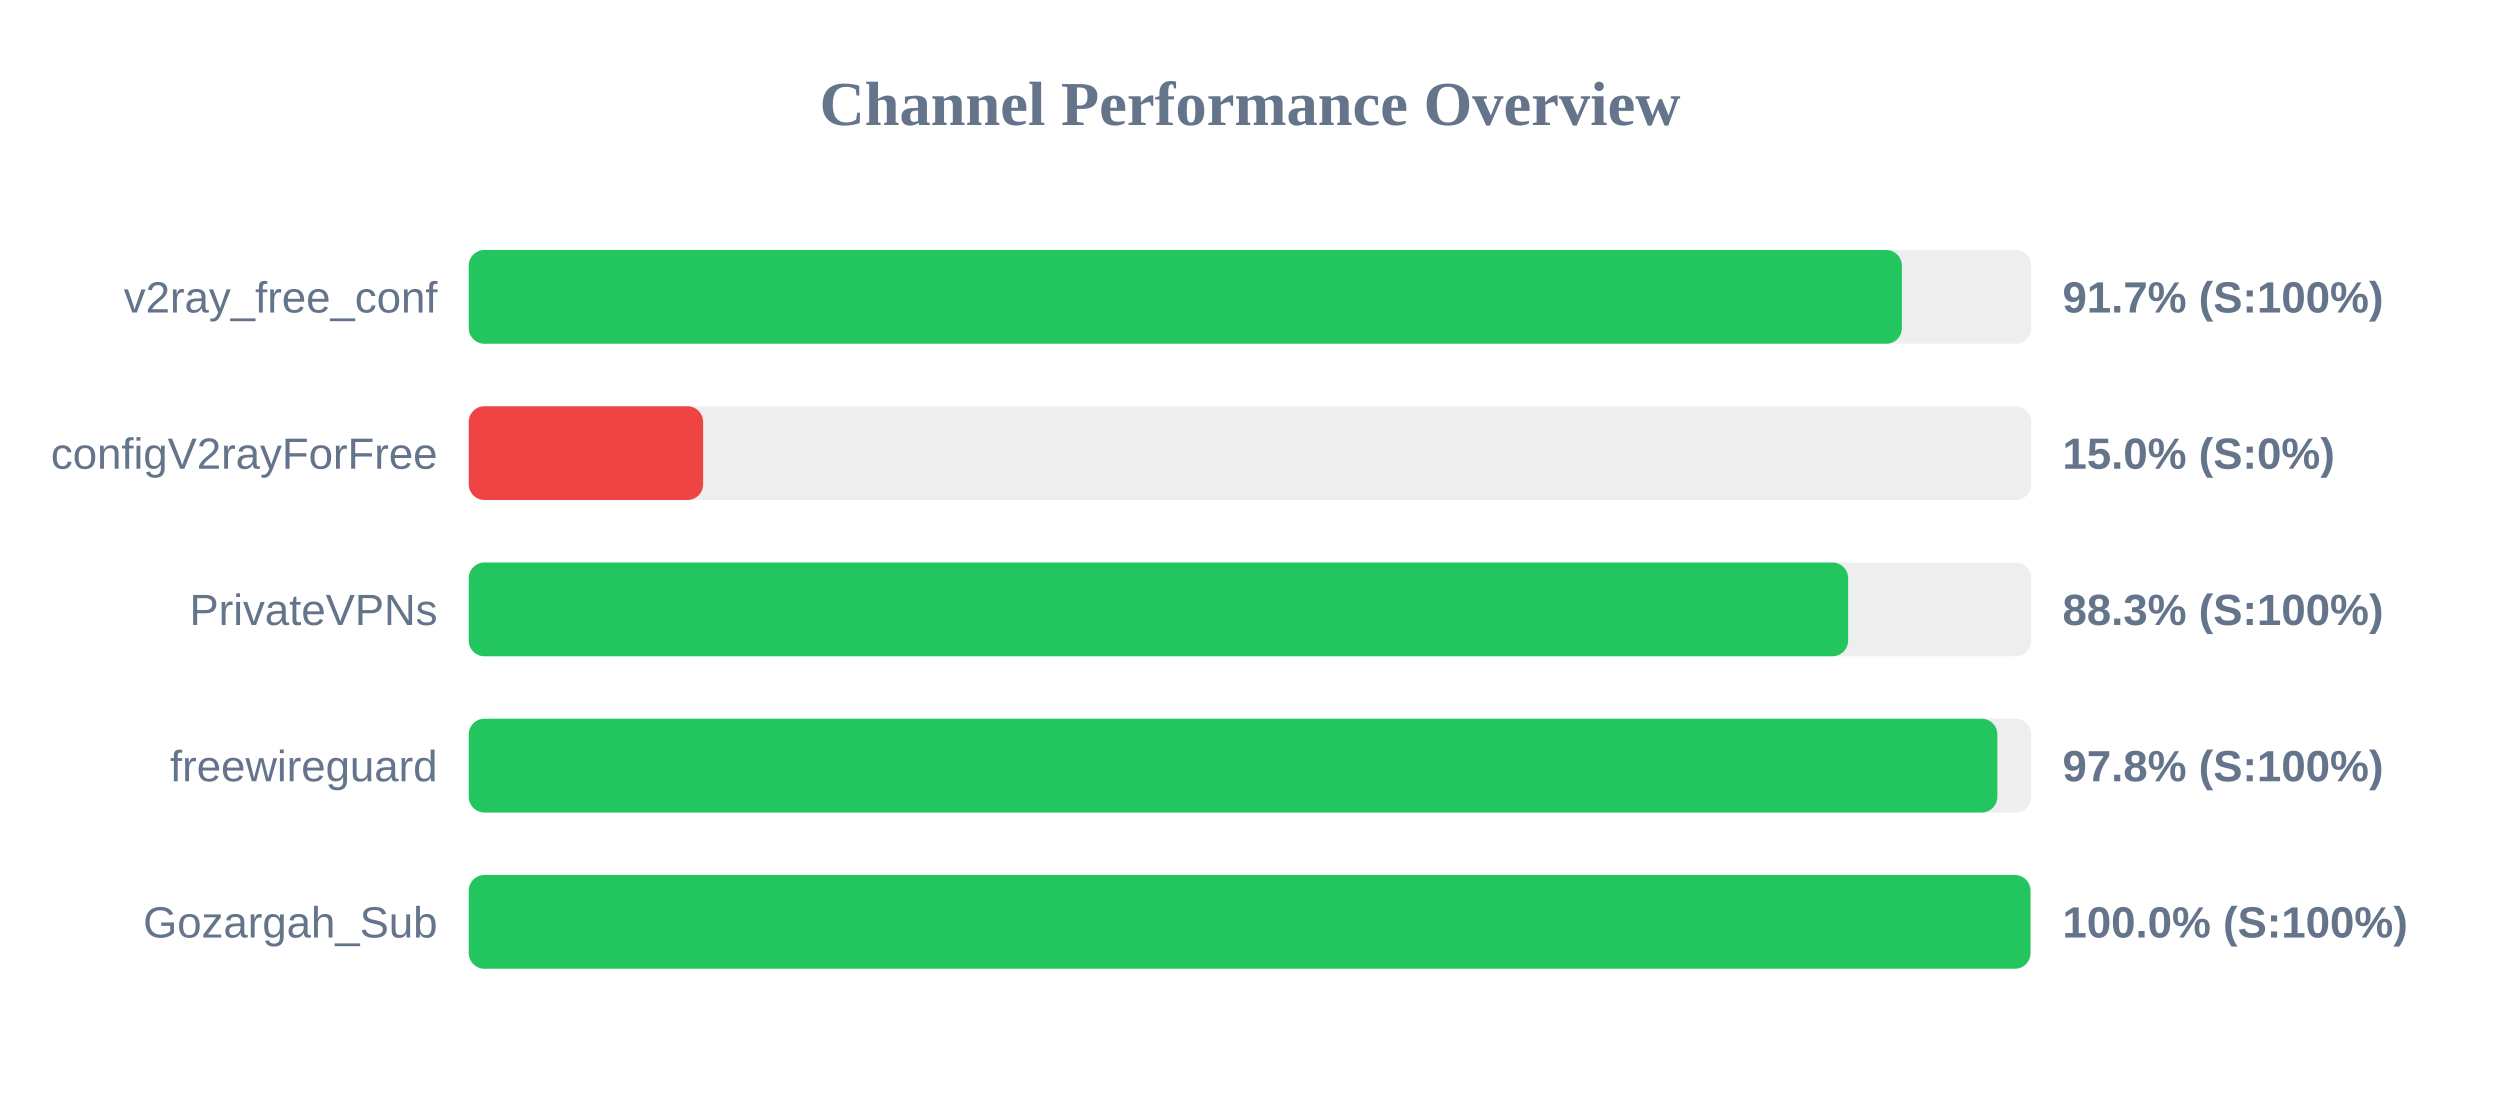
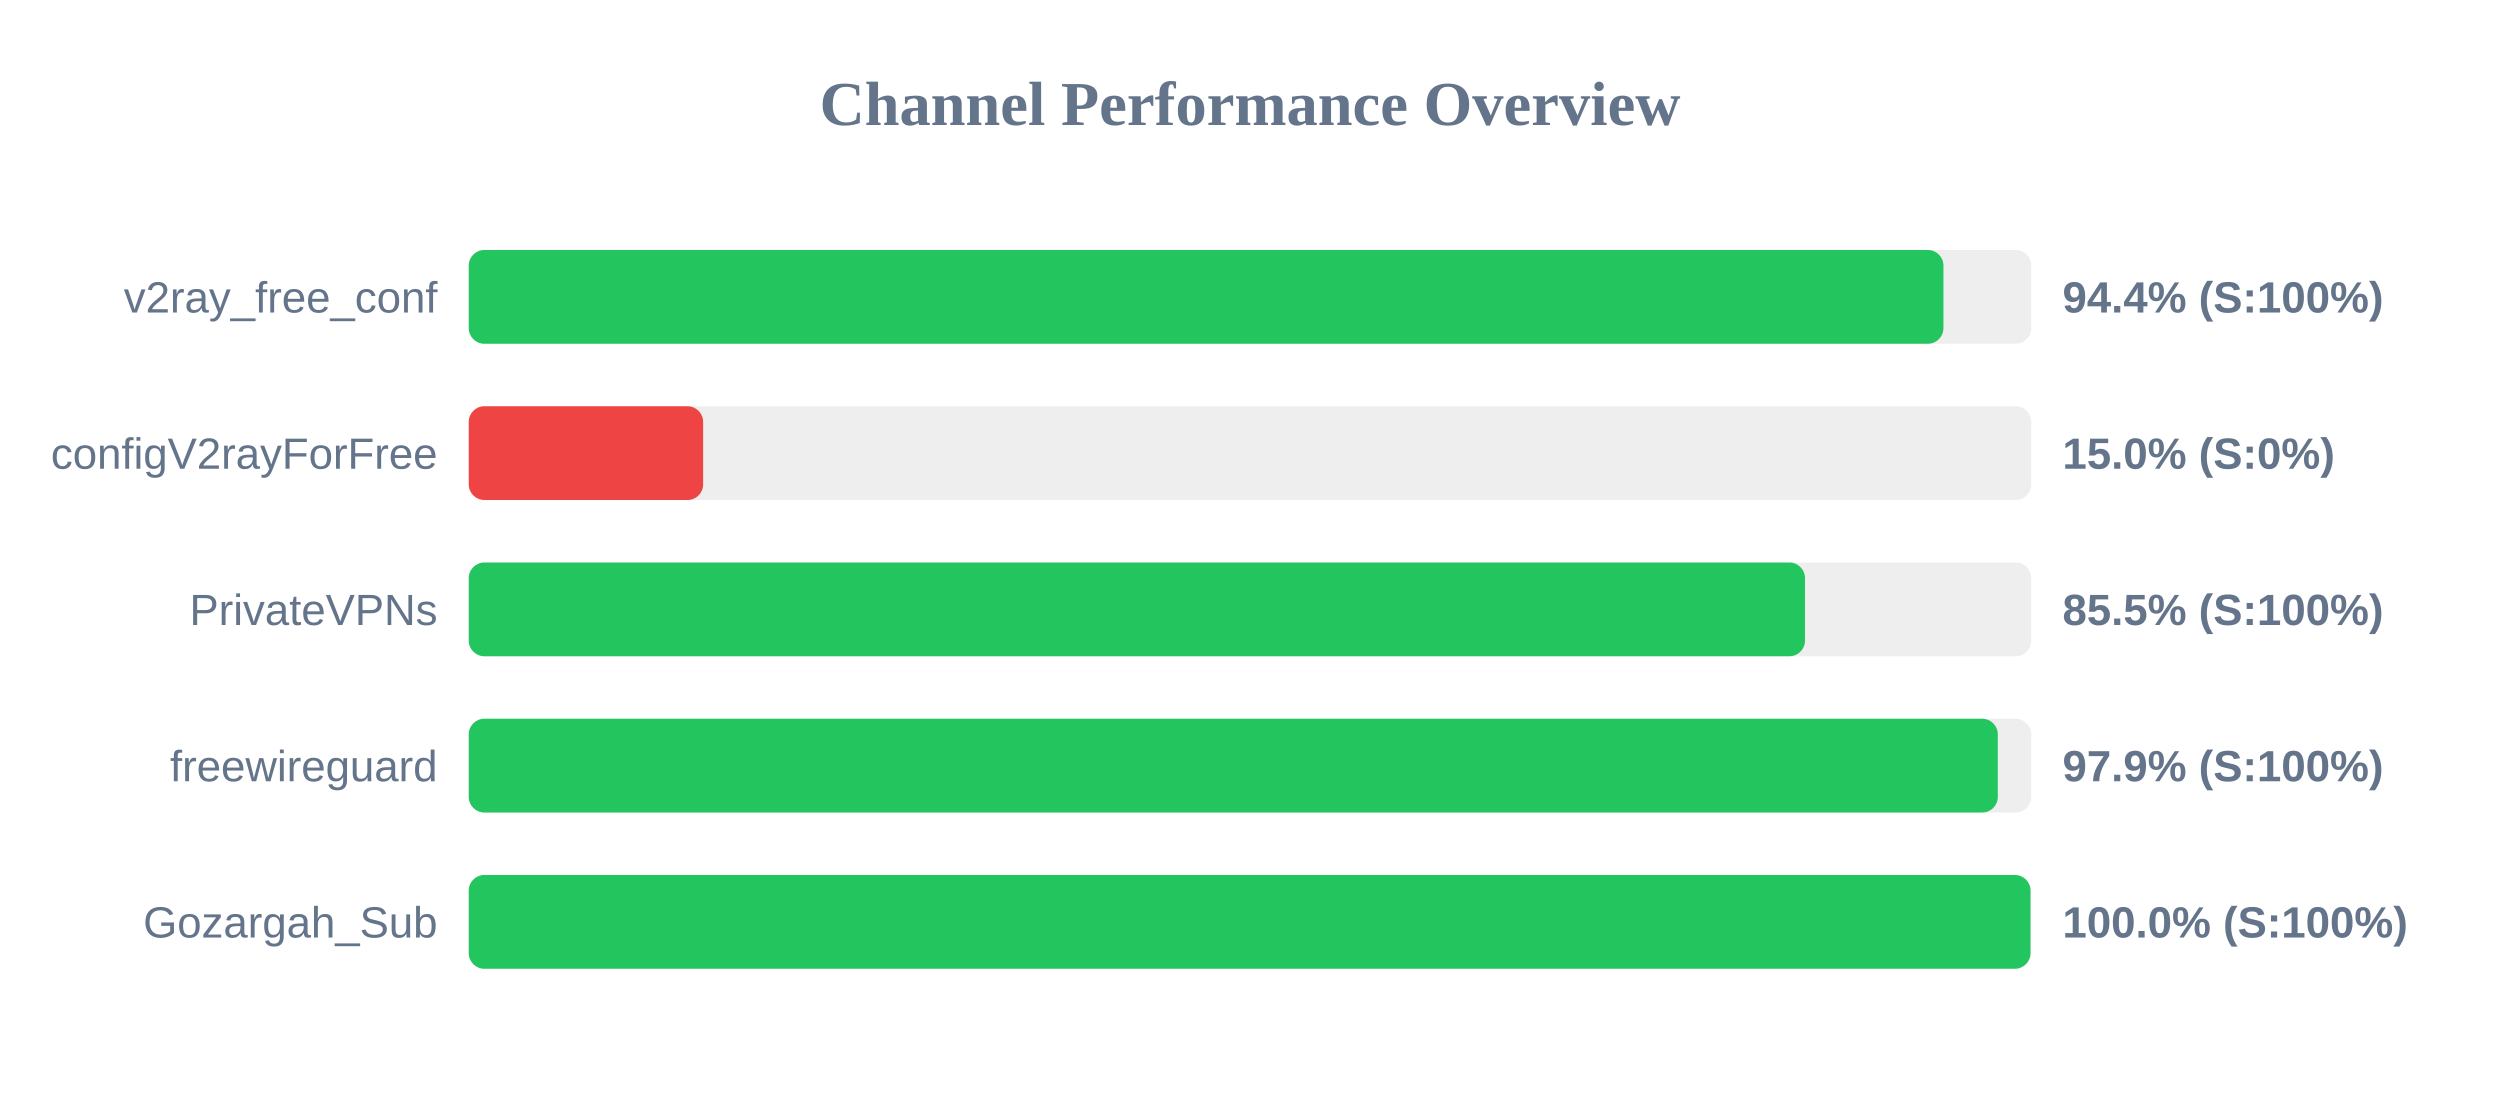
<svg xmlns="http://www.w3.org/2000/svg" width="800" height="350" version="1.1">
  <style>
        .row { font: 14px Arial; fill: #64748b; }
        .score { font: bold 14px Arial; fill: #64748b; }
    </style>
  <text x="400" y="40" text-anchor="middle" font-size="20px" font-weight="bold" fill="#64748b">Channel Performance Overview</text>
  <rect x="150" y="80" width="500" height="30" fill="#eee" rx="5" />
-   <rect x="150" y="80" width="458.6" height="30" fill="#22c55e" rx="5" />
+   <rect x="150" y="80" width="471.9" height="30" fill="#22c55e" rx="5" />
  <text x="140" y="100" text-anchor="end" class="row">v2ray_free_conf</text>
-   <text x="660" y="100" text-anchor="start" class="score">91.7% (S:100%)</text>
+   <text x="660" y="100" text-anchor="start" class="score">94.4% (S:100%)</text>
  <rect x="150" y="130" width="500" height="30" fill="#eee" rx="5" />
  <rect x="150" y="130" width="75.0" height="30" fill="#ef4444" rx="5" />
  <text x="140" y="150" text-anchor="end" class="row">configV2rayForFree</text>
  <text x="660" y="150" text-anchor="start" class="score">15.0% (S:0%)</text>
  <rect x="150" y="180" width="500" height="30" fill="#eee" rx="5" />
-   <rect x="150" y="180" width="441.4" height="30" fill="#22c55e" rx="5" />
+   <rect x="150" y="180" width="427.6" height="30" fill="#22c55e" rx="5" />
  <text x="140" y="200" text-anchor="end" class="row">PrivateVPNs</text>
-   <text x="660" y="200" text-anchor="start" class="score">88.3% (S:100%)</text>
+   <text x="660" y="200" text-anchor="start" class="score">85.5% (S:100%)</text>
  <rect x="150" y="230" width="500" height="30" fill="#eee" rx="5" />
-   <rect x="150" y="230" width="489.15" height="30" fill="#22c55e" rx="5" />
+   <rect x="150" y="230" width="489.3" height="30" fill="#22c55e" rx="5" />
  <text x="140" y="250" text-anchor="end" class="row">freewireguard</text>
-   <text x="660" y="250" text-anchor="start" class="score">97.8% (S:100%)</text>
+   <text x="660" y="250" text-anchor="start" class="score">97.9% (S:100%)</text>
  <rect x="150" y="280" width="500" height="30" fill="#eee" rx="5" />
  <rect x="150" y="280" width="499.75" height="30" fill="#22c55e" rx="5" />
  <text x="140" y="300" text-anchor="end" class="row">Gozargah_Sub</text>
  <text x="660" y="300" text-anchor="start" class="score">100.0% (S:100%)</text>
</svg>
